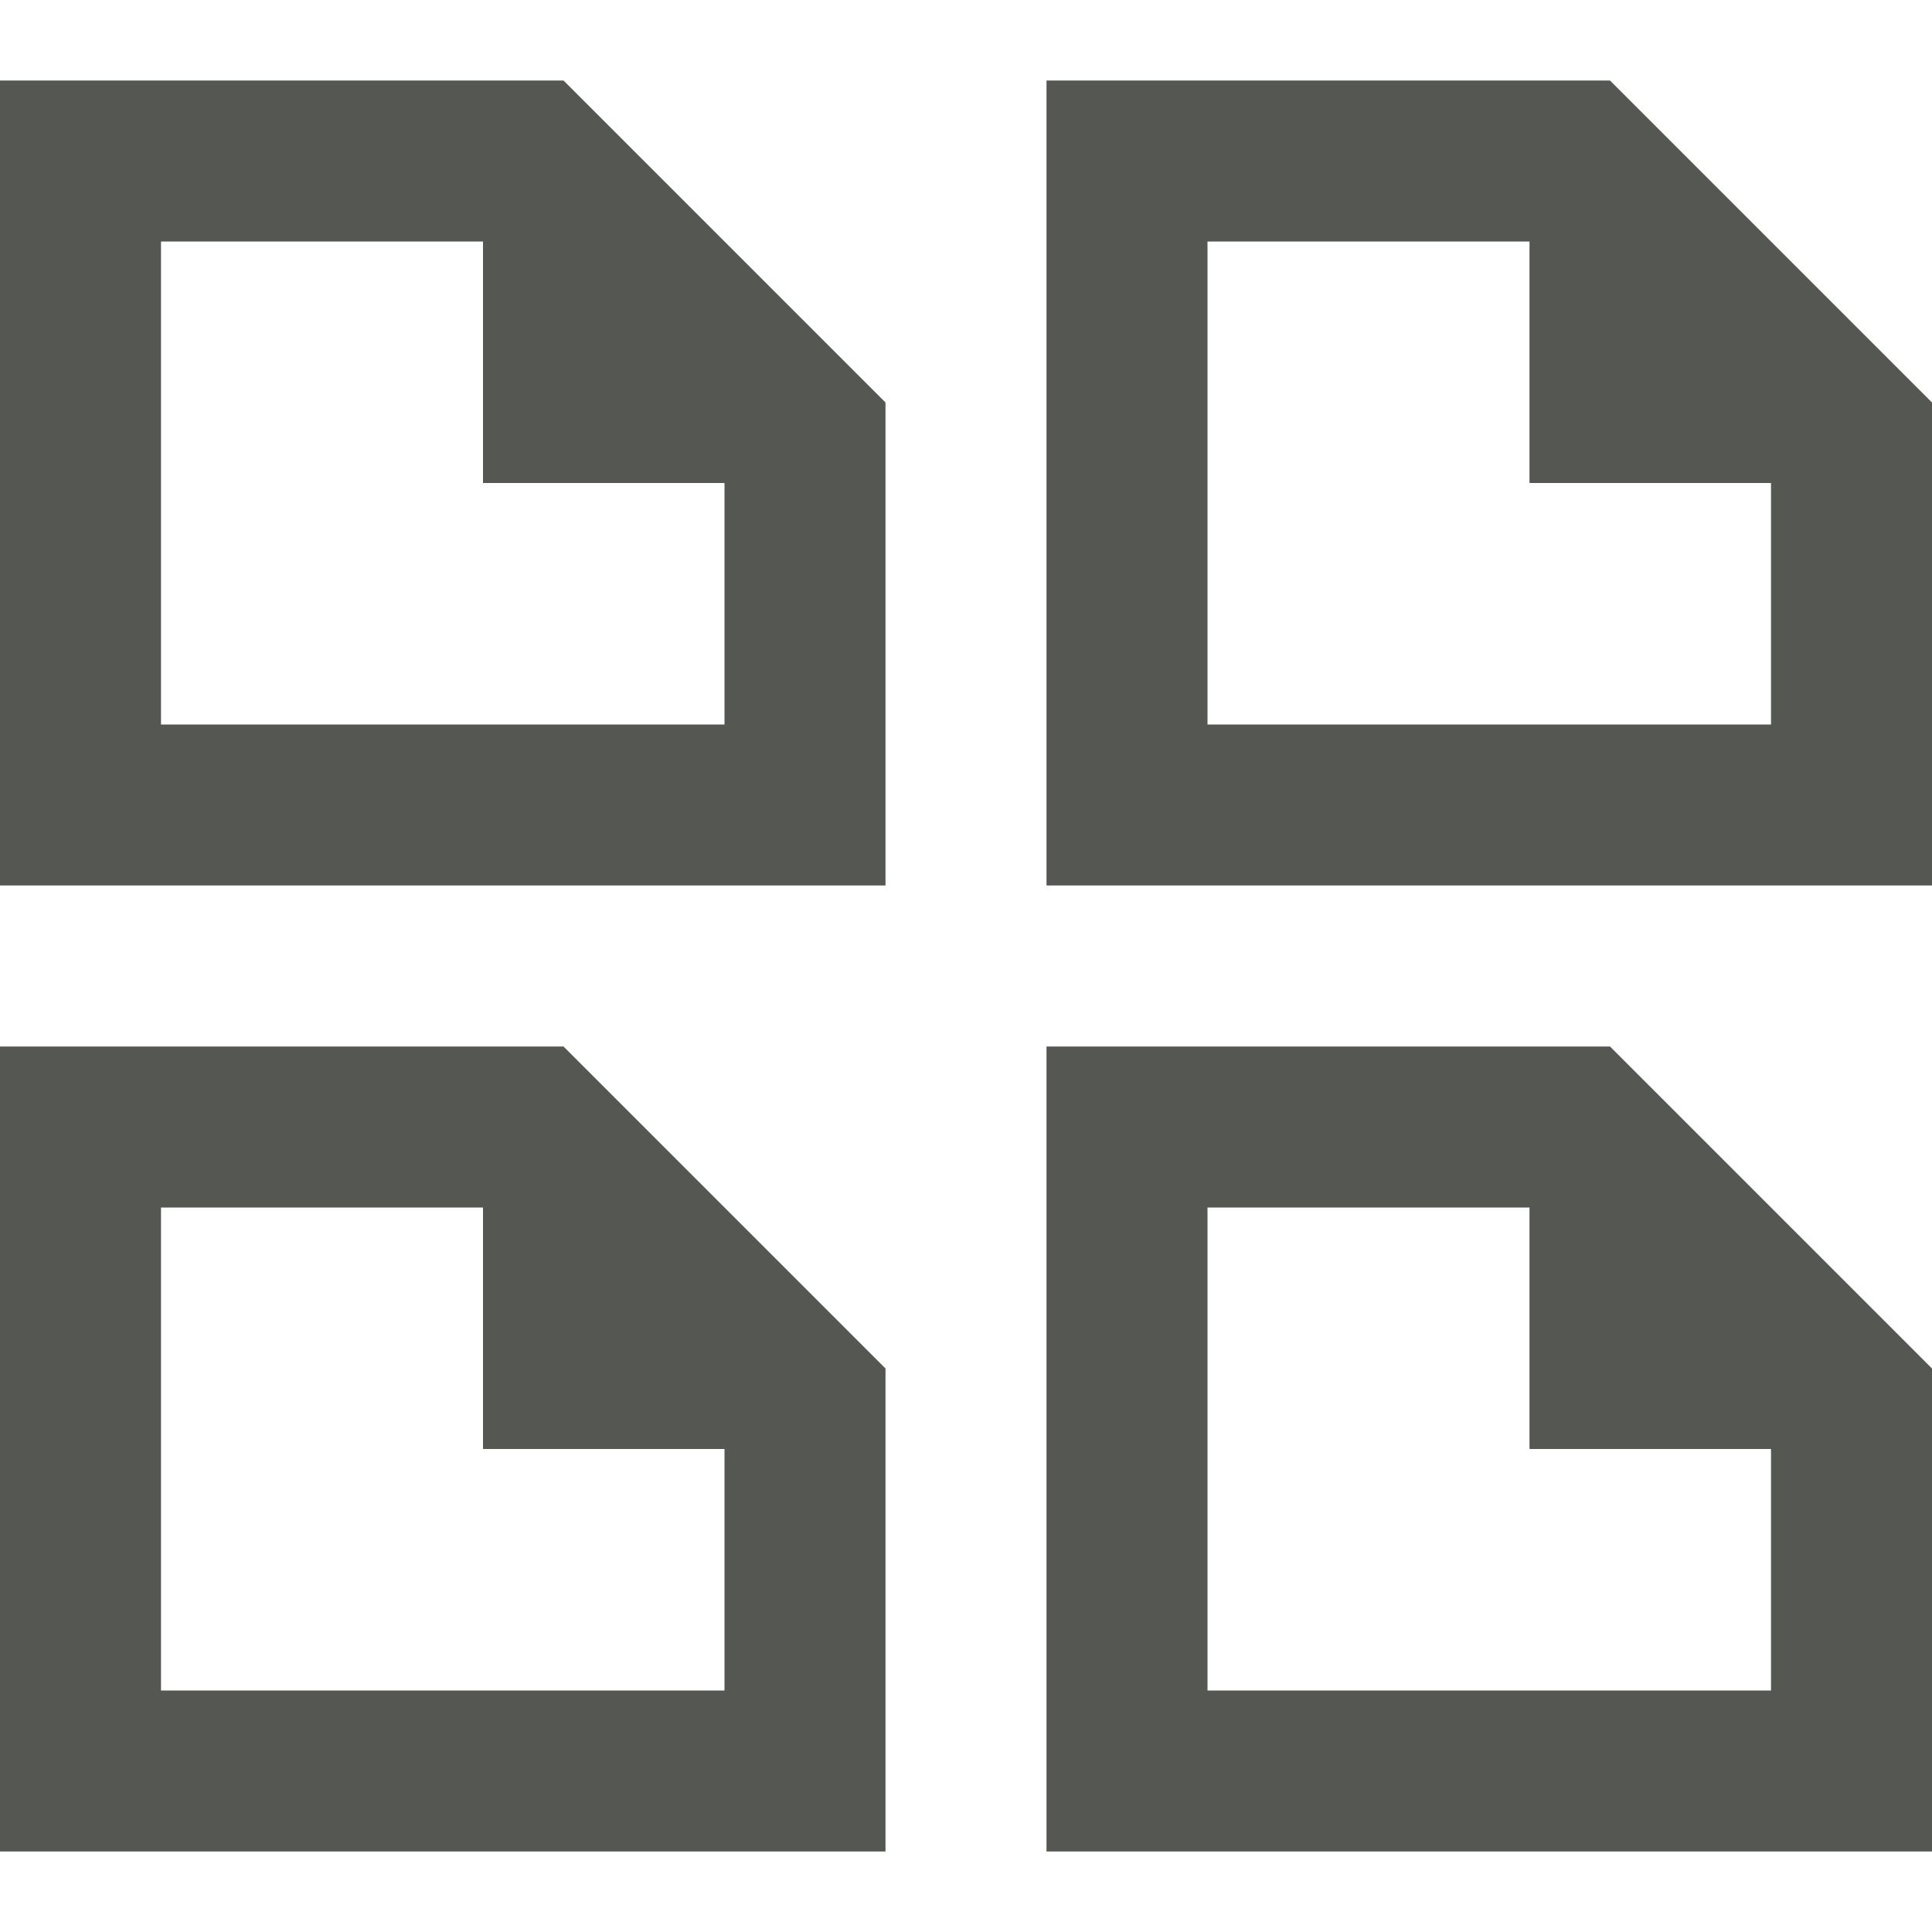
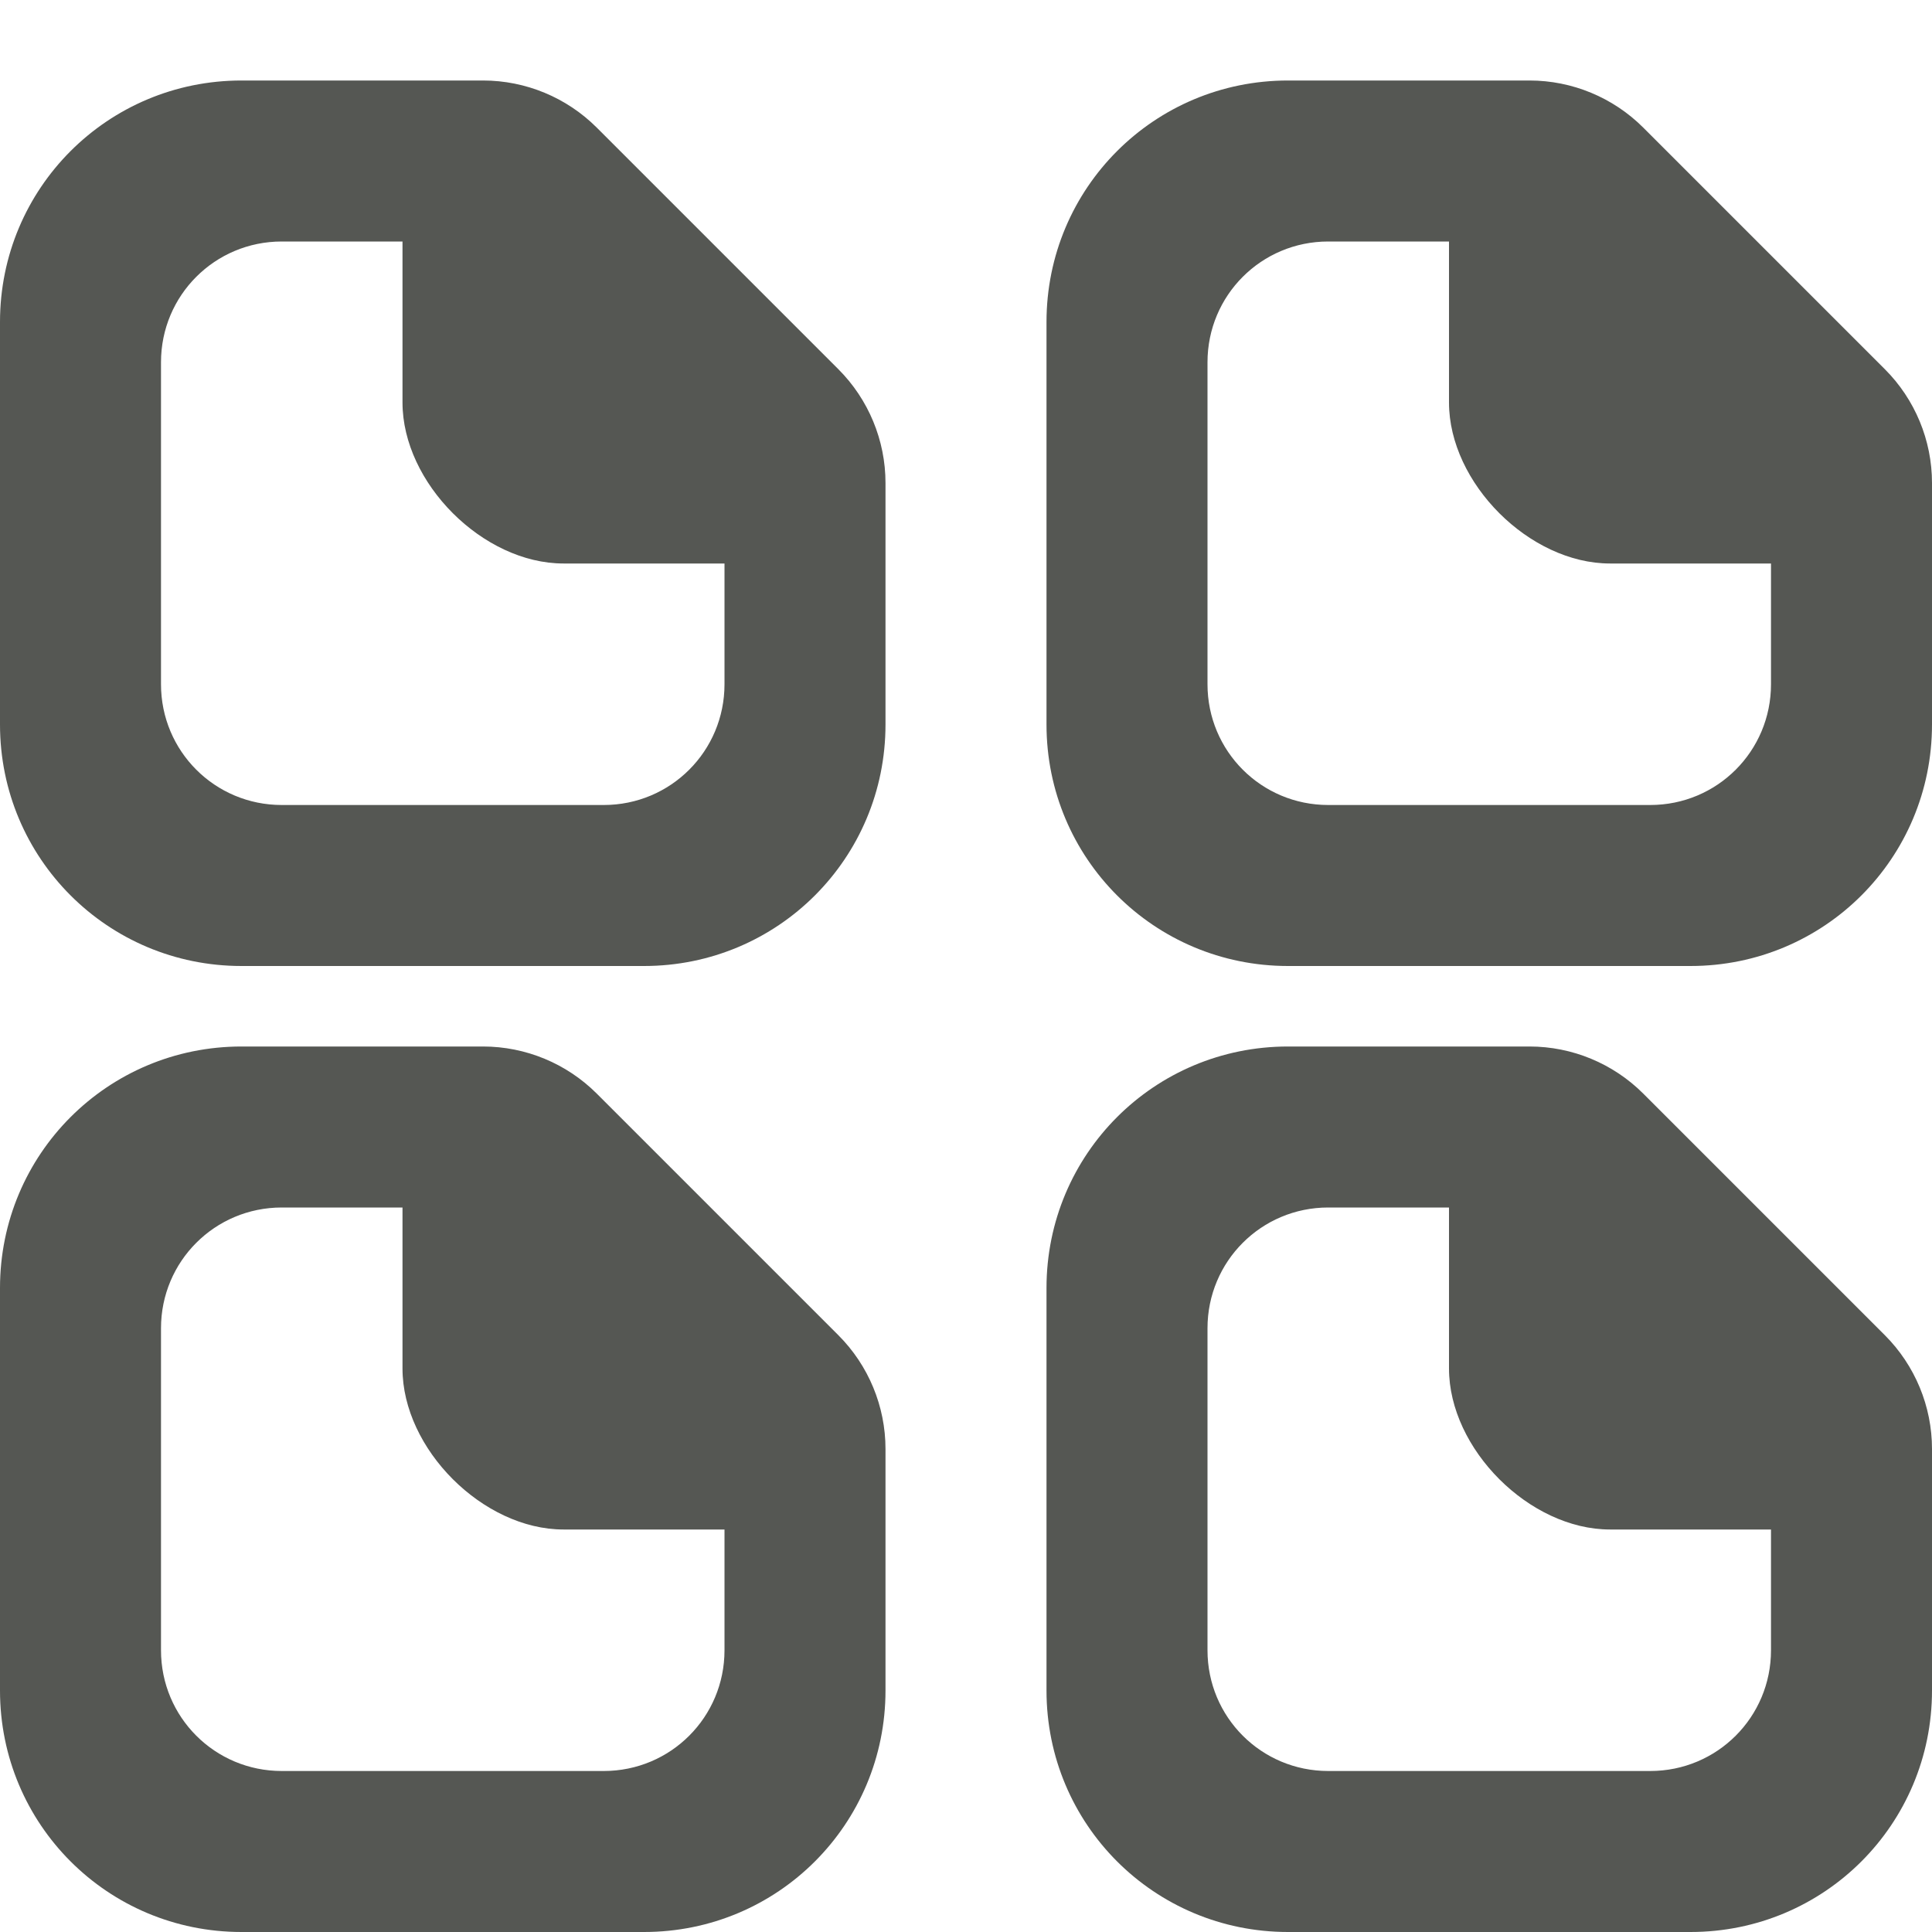
<svg xmlns="http://www.w3.org/2000/svg" viewBox="0 0 24 24">
-   <path d="m0 1v10h11v-6l-4-4zm13 0v10h11v-6l-4-4zm-11 2h4v3h3v3h-7zm13 0h4v3h3v3h-7zm-15 10v10h11v-6l-4-4zm13 0v10h11v-6l-4-4zm-11 2h4v3h3v3h-7zm13 0h4v3h3v3h-7z" fill="#555753" />
+   <path d="m3 1c-1.662 0-3 1.338-3 3v5c0 1.662 1.338 3 3 3h5c1.662 0 3-1.338 3-3v-2-1c-0-.53-.211-1.039-.586-1.414l-3-3c-.375-.375-.884-.586-1.414-.586h-1zm13 0c-1.662 0-3 1.338-3 3v5c0 1.662 1.338 3 3 3h5c1.662 0 3-1.338 3-3v-2-1c-0-.53-.211-1.039-.586-1.414l-3-3c-.375-.375-.884-.586-1.414-.586h-1zm-12.5 2h1.5v2c0 1 1 2 2 2h2v1.5c0 .831-.669 1.5-1.5 1.5h-4c-.831 0-1.5-.669-1.5-1.5v-4c0-.831.669-1.5 1.5-1.5zm13 0h1.5v2c0 1 1 2 2 2h2v1.5c0 .831-.669 1.5-1.5 1.5h-4c-.831 0-1.5-.669-1.5-1.5v-4c0-.831.669-1.5 1.5-1.5zm-13.5 10c-1.662 0-3 1.338-3 3v5c0 1.662 1.338 3 3 3h5c1.662 0 3-1.338 3-3v-2-1c-0-.53-.211-1.039-.586-1.414l-3-3c-.375-.375-.884-.586-1.414-.586h-1zm13 0c-1.662 0-3 1.338-3 3v5c0 1.662 1.338 3 3 3h5c1.662 0 3-1.338 3-3v-2-1c-0-.53-.211-1.039-.586-1.414l-3-3c-.375-.375-.884-.586-1.414-.586h-1zm-12.5 2h1.5v2c0 1 1 2 2 2h2v1.5c0 .831-.669 1.5-1.5 1.5h-4c-.831 0-1.5-.669-1.5-1.5v-4c0-.831.669-1.5 1.5-1.5zm13 0h1.5v2c0 1 1 2 2 2h2v1.5c0 .831-.669 1.5-1.5 1.5h-4c-.831 0-1.5-.669-1.5-1.5v-4c0-.831.669-1.5 1.5-1.5z" fill="#555753" stroke-width="2" />
</svg>
